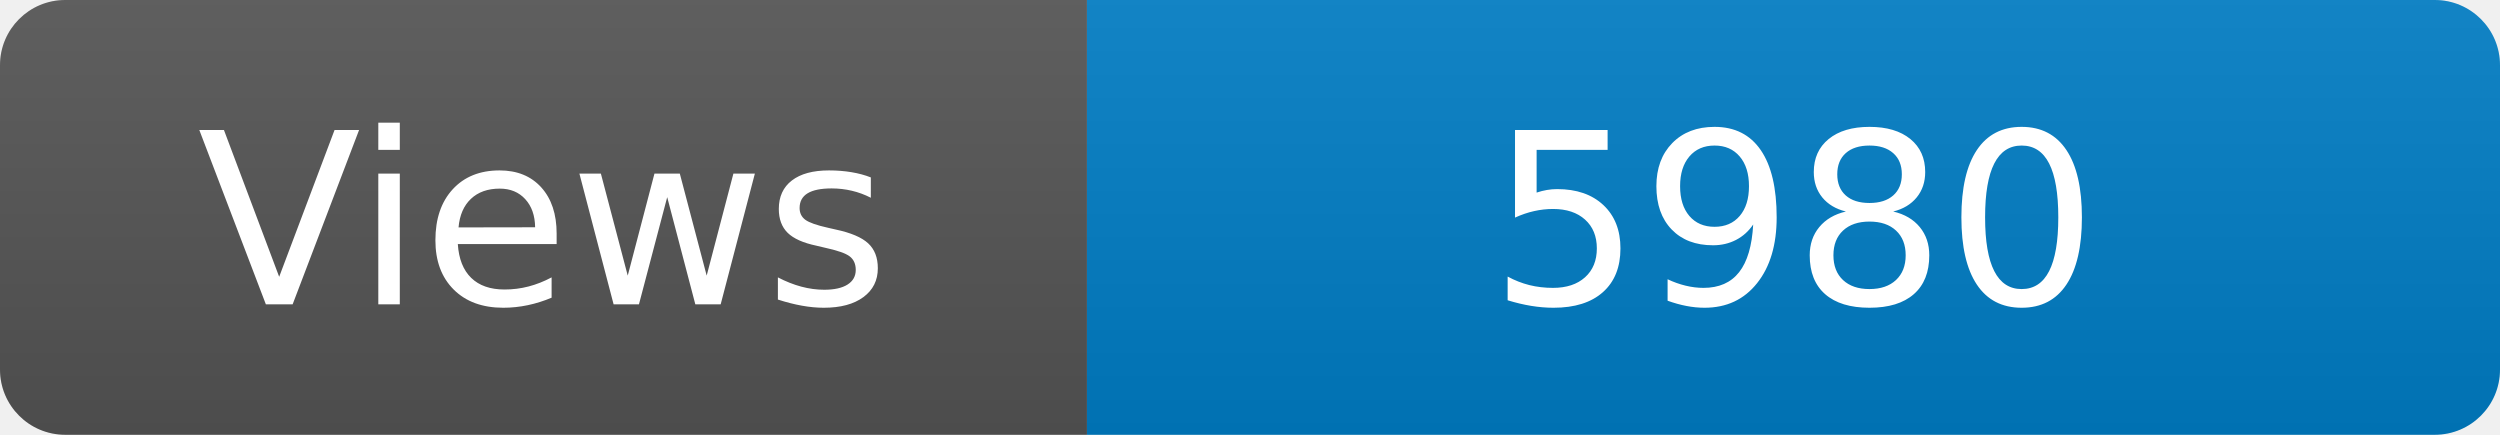
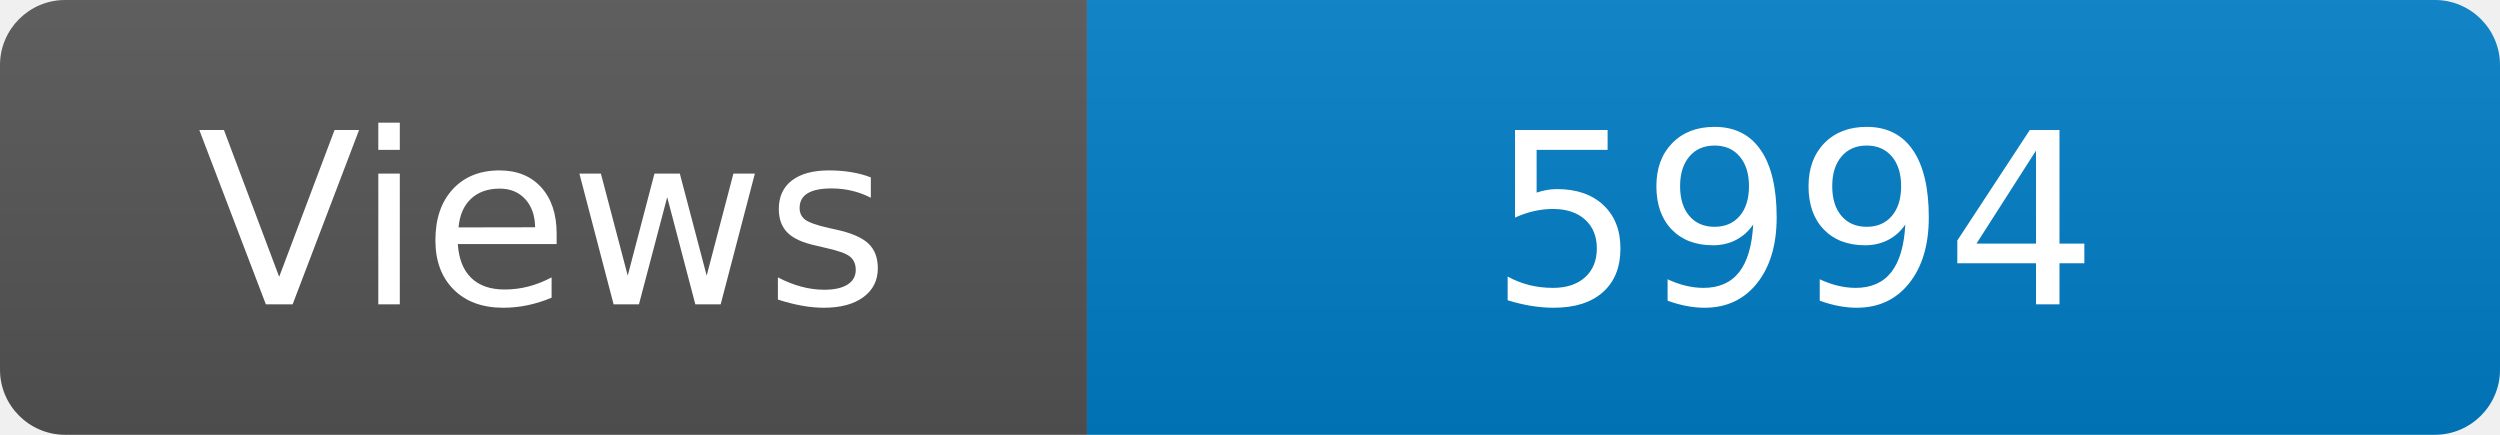
<svg xmlns="http://www.w3.org/2000/svg" width="115" height="20" role="img" aria-label="Maintained?: yes">
  <linearGradient id="s" x2="0" y2="100%">
    <stop offset="0" stop-color="#bbb" stop-opacity=".1" />
    <stop offset="1" stop-opacity=".1" />
  </linearGradient>
  <clipPath id="r">
    <rect width="115" height="20" rx="3" fill="#fff" />
  </clipPath>
  <g clip-path="url(#r)">
    <rect width="50" height="20" fill="#555" />
    <rect x="50" width="160" height="20" fill="#007ec6" />
    <rect width="115" height="20" fill="url(#s)" />
  </g>
  <g fill="#fff" text-anchor="middle" font-family="Verdana,Geneva,DejaVu Sans,sans-serif" font-size="110">
    <text x="250" y="140" transform="scale(.1)" fill="#fff">Views</text>
-     <text x="825" y="140" transform="scale(.1)" fill="#fff">5980</text>
+     <text x="825" y="140" transform="scale(.1)" fill="#fff">5994</text>
  </g>
</svg>
